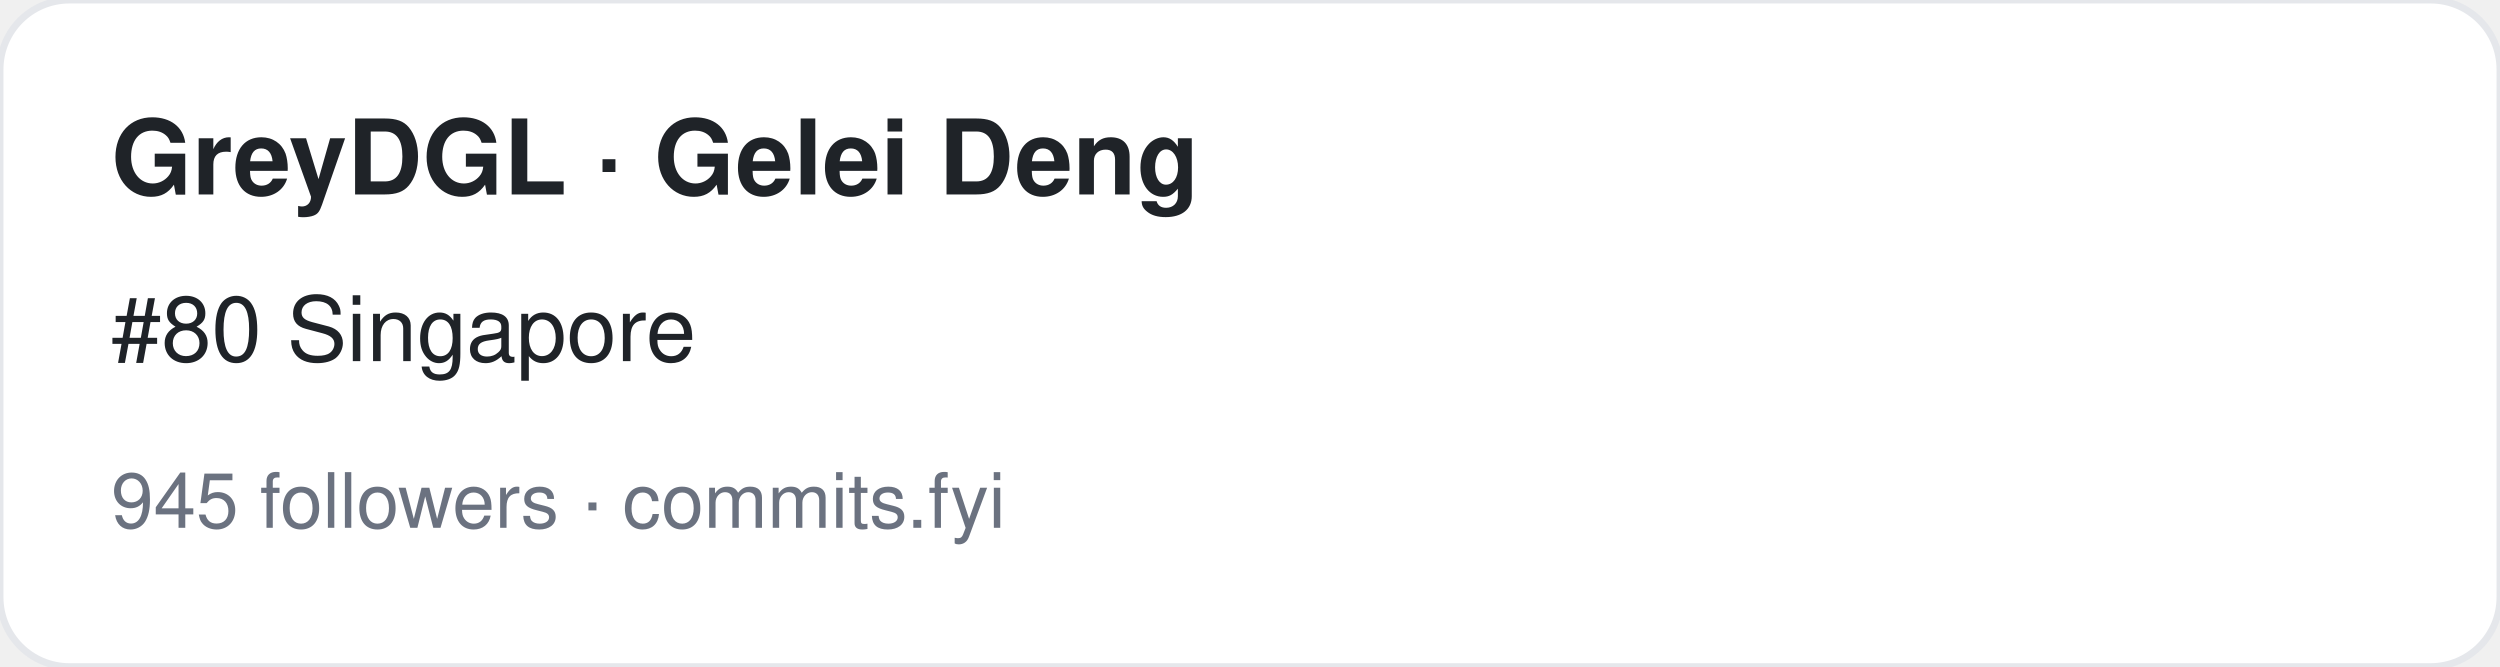
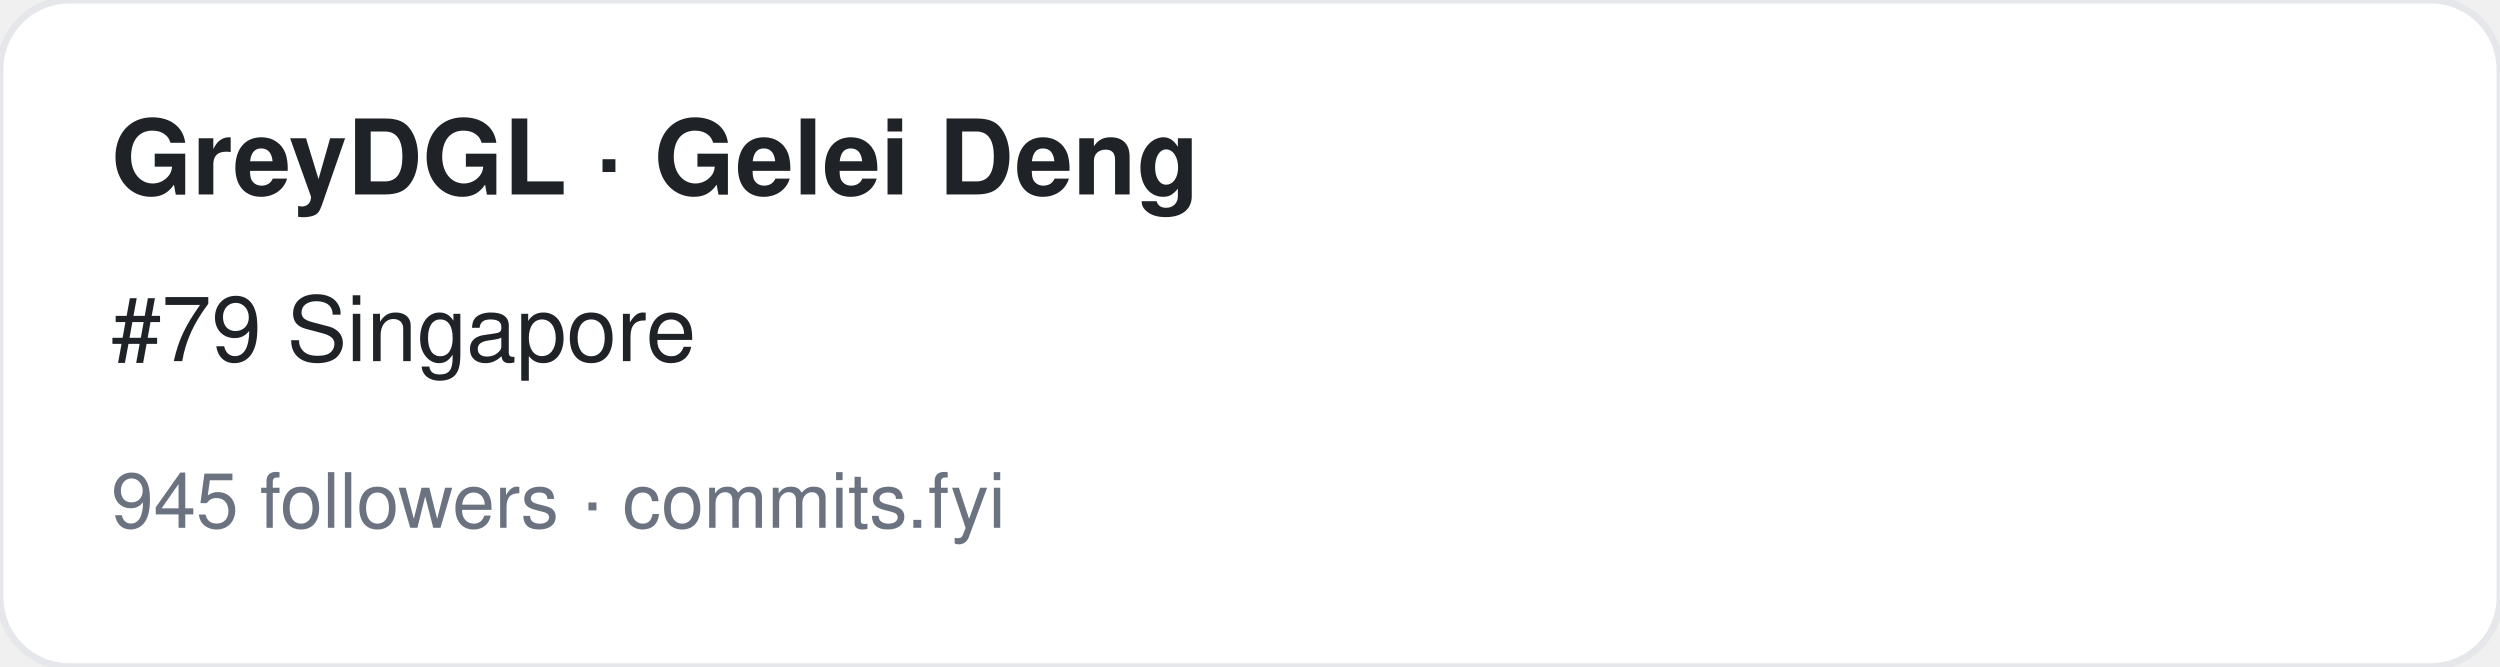
<svg xmlns="http://www.w3.org/2000/svg" width="360" height="96" viewBox="0 0 360 96" font-family="-apple-system,BlinkMacSystemFont,Segoe UI,Helvetica,Arial,sans-serif">
  <rect width="360" height="96" rx="10" fill="#ffffff" stroke="#e5e7eb" />
  <text x="16" y="28" font-size="15" font-weight="700" fill="#1f2328">GreyDGL · Gelei Deng</text>
-   <text x="16" y="52" font-size="13" fill="#1f2328">#80 Singapore</text>
+   <text x="16" y="52" font-size="13" fill="#1f2328">#79 Singapore</text>
  <text x="16" y="76" font-size="11" fill="#6b7280">945 followers · commits.fyi</text>
</svg>
